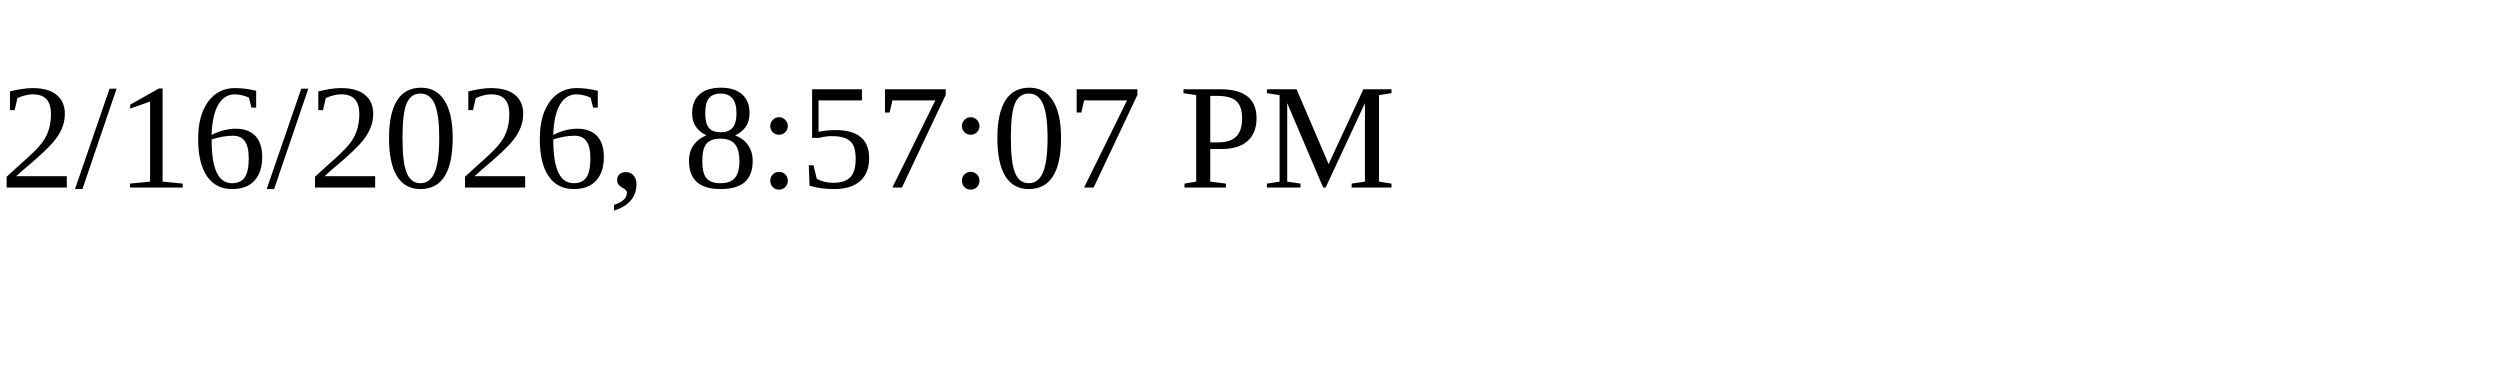
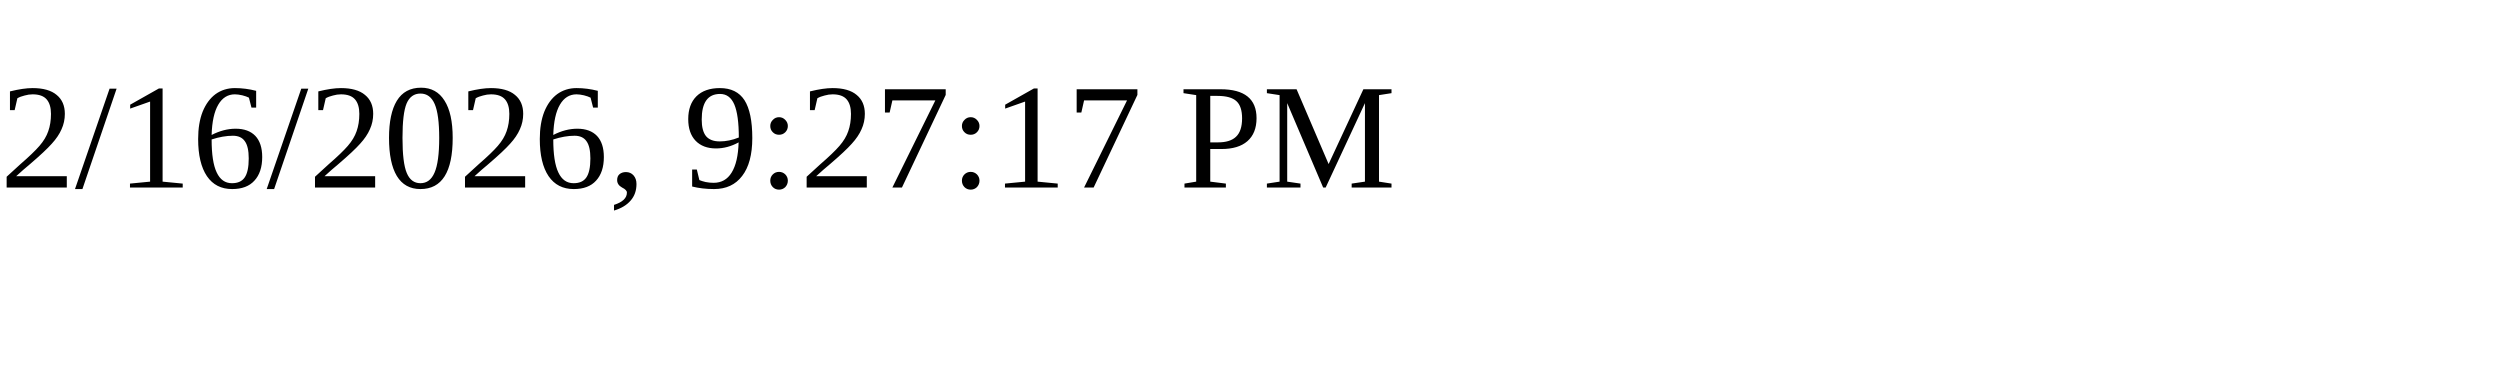
<svg xmlns="http://www.w3.org/2000/svg" height="30" width="200">
-   <text x="0" y="15">2/16/2026, 8:57:07 PM</text>
+   <text x="0" y="15">2/16/2026, 9:27:17 PM</text>
</svg>
